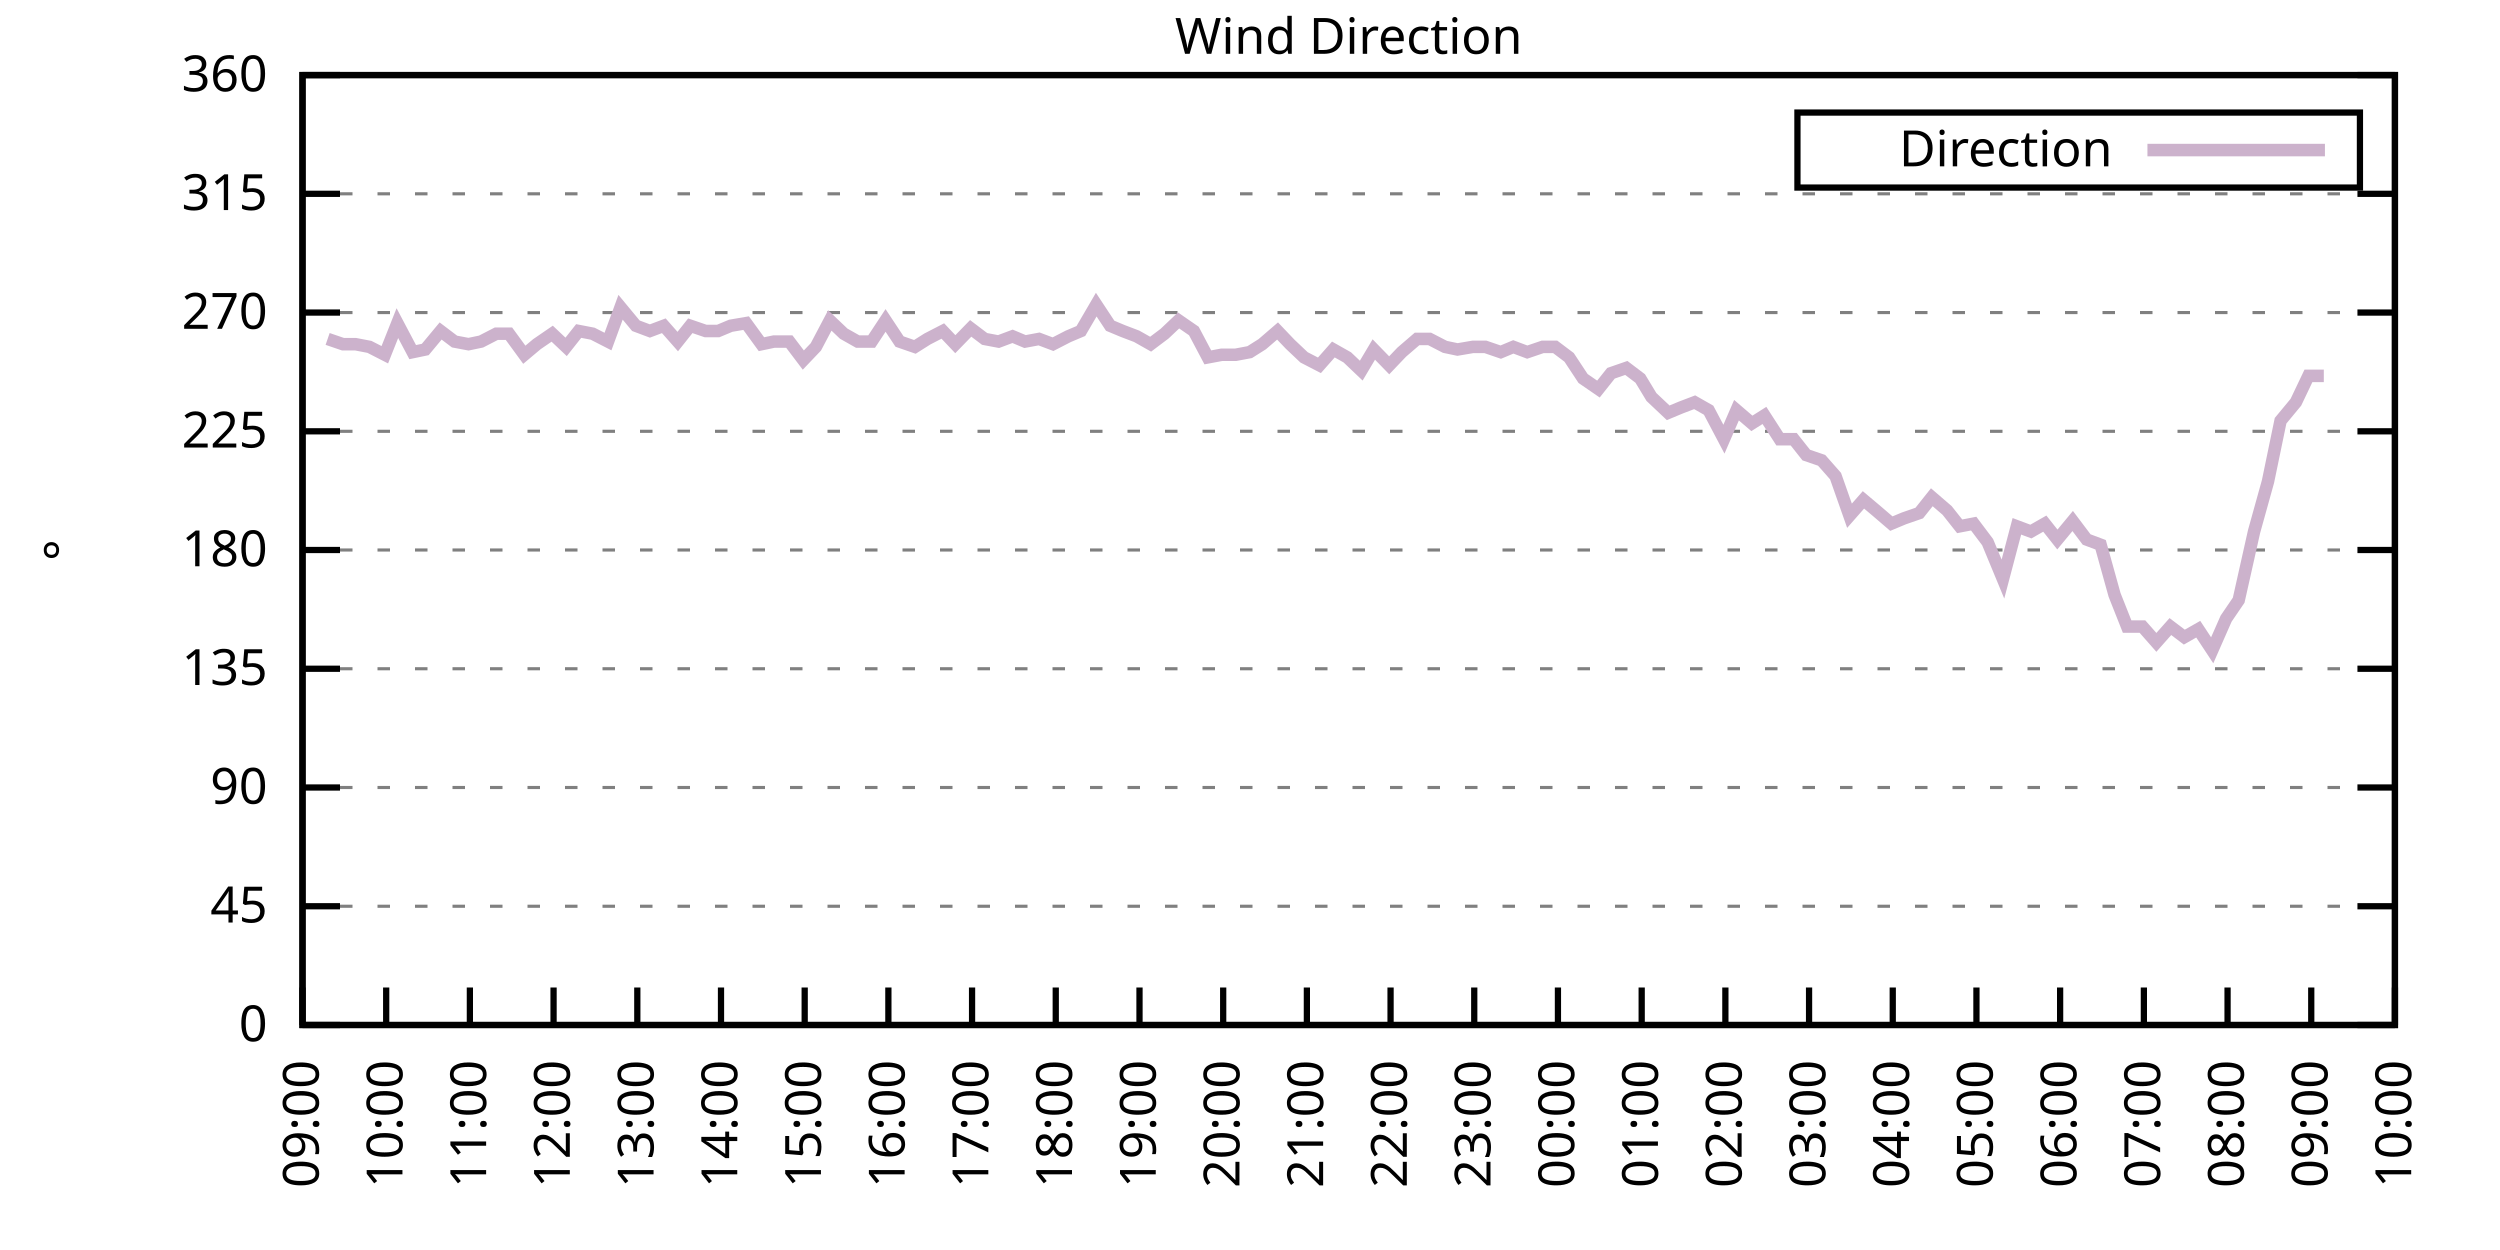
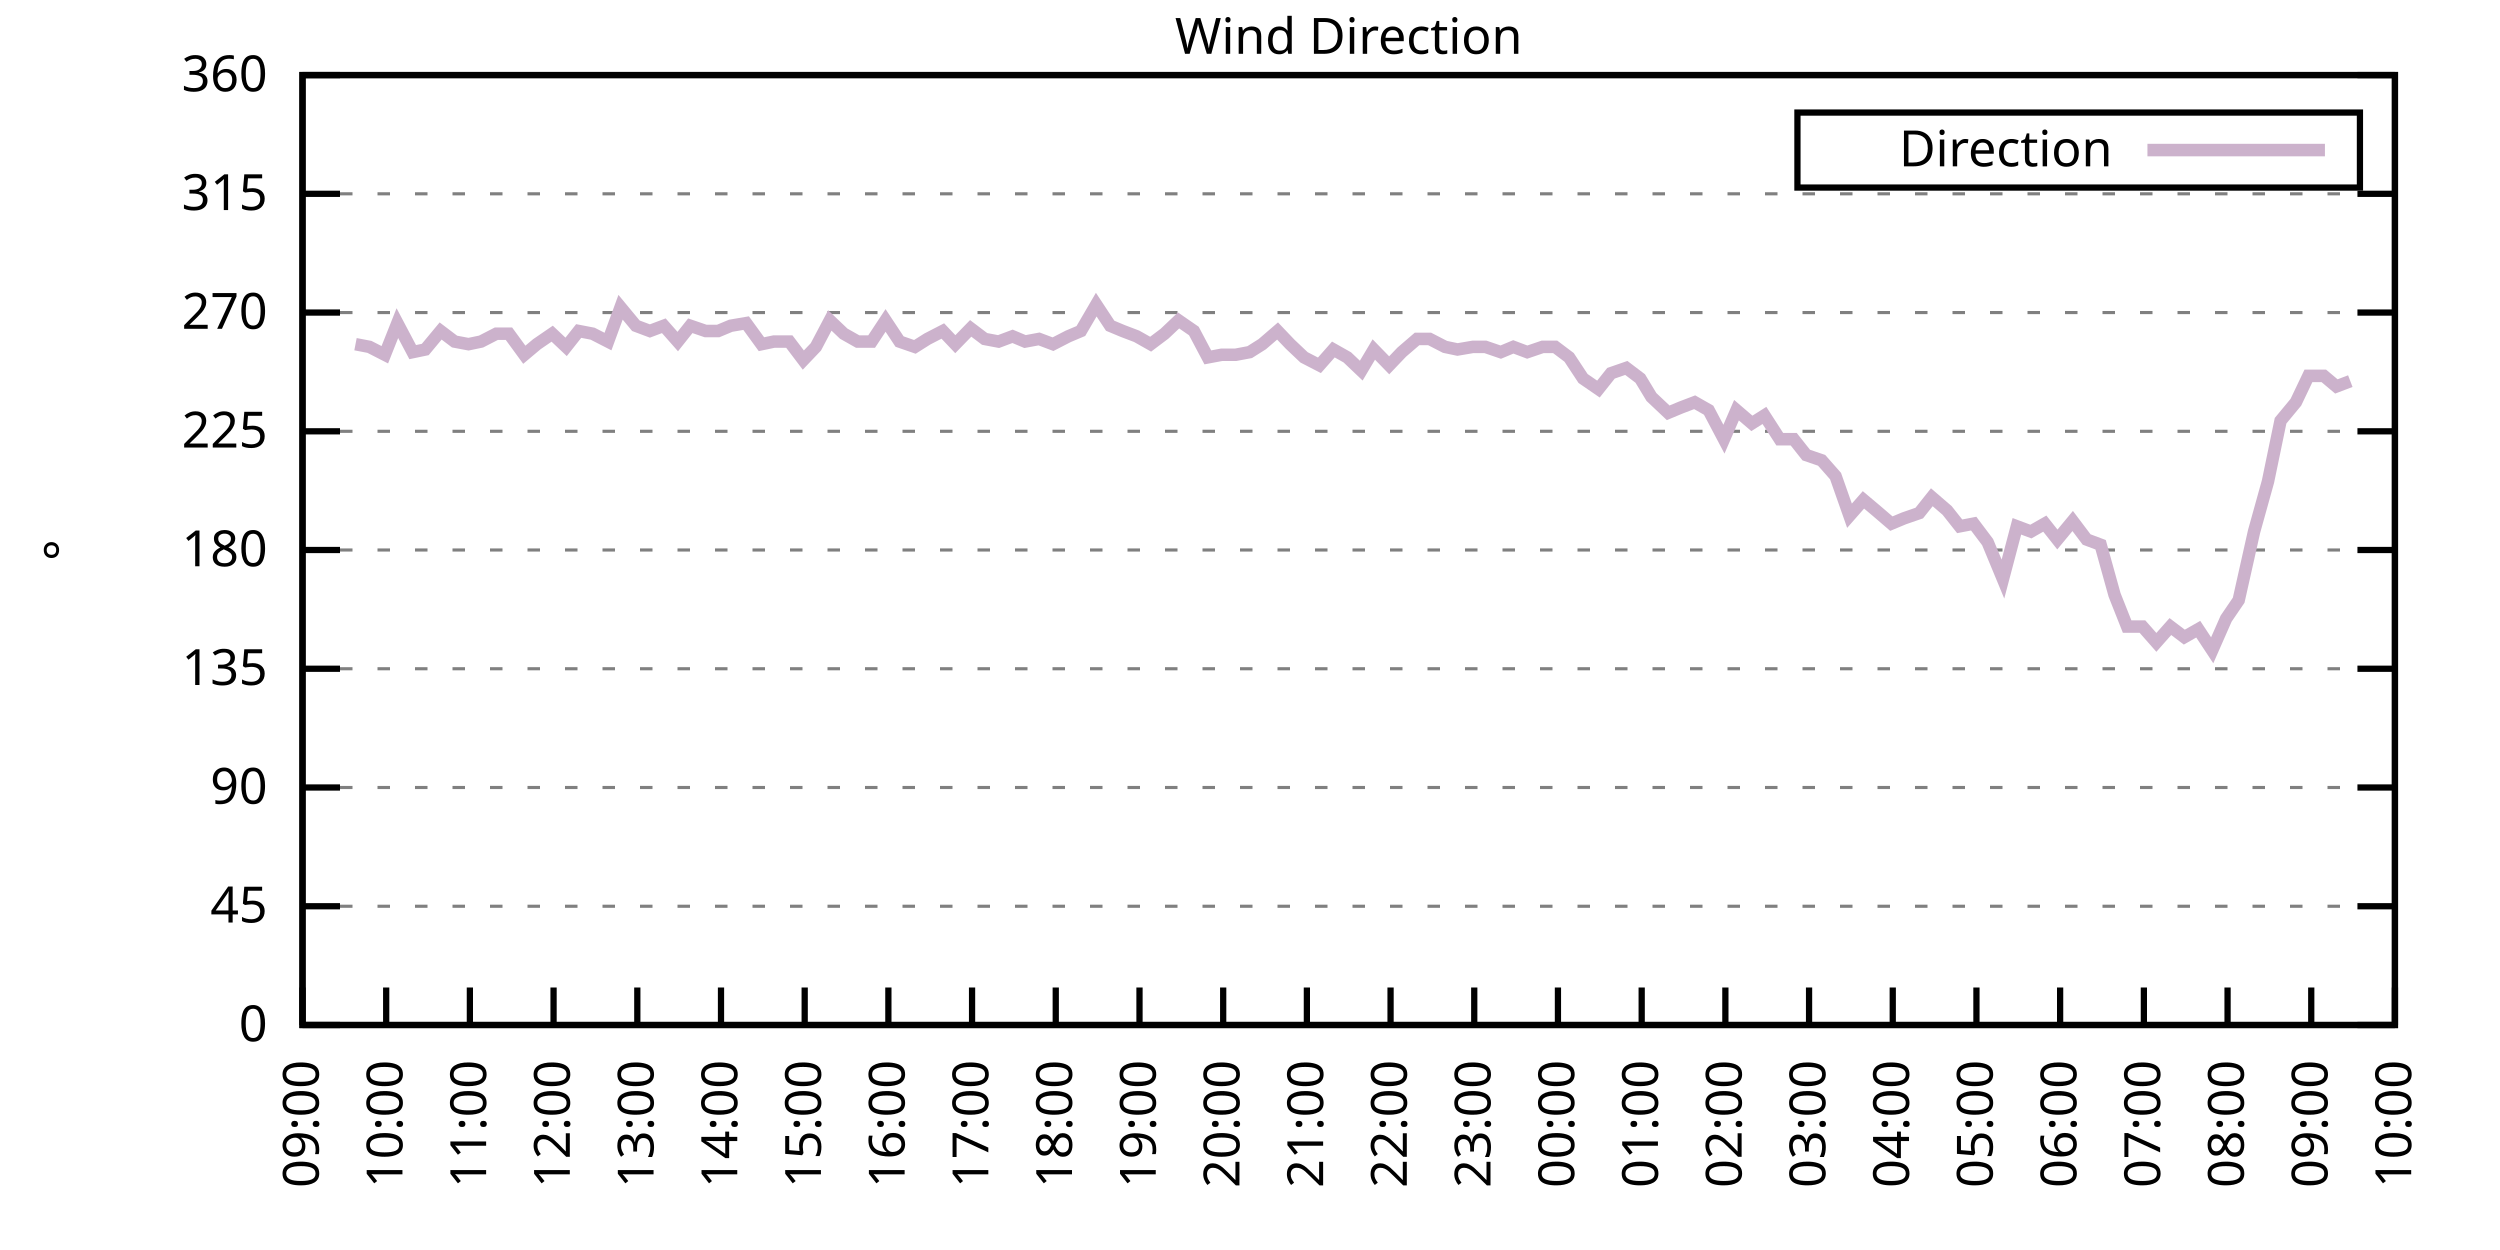
<svg xmlns="http://www.w3.org/2000/svg" xmlns:xlink="http://www.w3.org/1999/xlink" width="400" height="200" viewBox="0 0 400 200">
  <g id="gnuplot_canvas">
    <rect x="0" y="0" width="400" height="200" fill="none" />
    <defs>
      <circle id="gpDot" r="0.5" stroke-width="0.5" stroke="currentColor" />
      <path id="gpPt0" stroke-width="0.333" stroke="currentColor" d="M-1,0 h2 M0,-1 v2" />
      <path id="gpPt1" stroke-width="0.333" stroke="currentColor" d="M-1,-1 L1,1 M1,-1 L-1,1" />
      <path id="gpPt2" stroke-width="0.333" stroke="currentColor" d="M-1,0 L1,0 M0,-1 L0,1 M-1,-1 L1,1 M-1,1 L1,-1" />
      <rect id="gpPt3" stroke-width="0.333" stroke="currentColor" x="-1" y="-1" width="2" height="2" />
      <rect id="gpPt4" stroke-width="0.333" stroke="currentColor" fill="currentColor" x="-1" y="-1" width="2" height="2" />
      <circle id="gpPt5" stroke-width="0.333" stroke="currentColor" cx="0" cy="0" r="1" />
      <use xlink:href="#gpPt5" id="gpPt6" fill="currentColor" stroke="none" />
      <path id="gpPt7" stroke-width="0.333" stroke="currentColor" d="M0,-1.33 L-1.33,0.67 L1.33,0.67 z" />
      <use xlink:href="#gpPt7" id="gpPt8" fill="currentColor" stroke="none" />
      <use xlink:href="#gpPt7" id="gpPt9" stroke="currentColor" transform="rotate(180)" />
      <use xlink:href="#gpPt9" id="gpPt10" fill="currentColor" stroke="none" />
      <use xlink:href="#gpPt3" id="gpPt11" stroke="currentColor" transform="rotate(45)" />
      <use xlink:href="#gpPt11" id="gpPt12" fill="currentColor" stroke="none" />
      <path id="gpPt13" stroke-width="0.333" stroke="currentColor" d="M0,1.330 L1.265,0.411 L0.782,-1.067 L-0.782,-1.076 L-1.265,0.411 z" />
      <use xlink:href="#gpPt13" id="gpPt14" fill="currentColor" stroke="none" />
      <filter id="textbox" filterUnits="objectBoundingBox" x="0" y="0" height="1" width="1">
        <feFlood flood-color="white" flood-opacity="1" result="bgnd" />
        <feComposite in="SourceGraphic" in2="bgnd" operator="atop" />
      </filter>
      <filter id="greybox" filterUnits="objectBoundingBox" x="0" y="0" height="1" width="1">
        <feFlood flood-color="lightgrey" flood-opacity="1" result="grey" />
        <feComposite in="SourceGraphic" in2="grey" operator="atop" />
      </filter>
    </defs>
    <g fill="none" color="white" stroke="currentColor" stroke-width="1.00" stroke-linecap="butt" stroke-linejoin="miter">
</g>
    <g fill="none" color="black" stroke="currentColor" stroke-width="1.00" stroke-linecap="butt" stroke-linejoin="miter">
      <g stroke="none" shape-rendering="crispEdges">
        <polygon fill="rgb(255, 255, 255)" points="48.40,164.00 383.18,164.00 383.18,12.02 48.40,12.02 " />
      </g>
    </g>
    <g fill="none" color="black" stroke="currentColor" stroke-width="1.00" stroke-linecap="butt" stroke-linejoin="miter">
</g>
    <g fill="none" color="black" stroke="black" stroke-width="0.50" stroke-linecap="butt" stroke-linejoin="miter">
</g>
    <g fill="none" color="gray" stroke="currentColor" stroke-width="0.50" stroke-linecap="butt" stroke-linejoin="miter">
      <path stroke="gray" stroke-dasharray="2,4" class="gridline" d="M48.40,164.00 L383.19,164.00  " />
    </g>
    <g fill="none" color="gray" stroke="gray" stroke-width="1.00" stroke-linecap="butt" stroke-linejoin="miter">
</g>
    <g fill="none" color="black" stroke="currentColor" stroke-width="1.00" stroke-linecap="butt" stroke-linejoin="miter">
      <path stroke="black" d="M48.40,164.00 L54.40,164.00 M383.19,164.00 L377.19,164.00  " />
      <g transform="translate(42.80,166.60)" stroke="none" fill="black" font-family="Sans" font-size="8.00" text-anchor="end">
        <text>
          <tspan font-family="Sans"> 0</tspan>
        </text>
      </g>
    </g>
    <g fill="none" color="black" stroke="currentColor" stroke-width="1.00" stroke-linecap="butt" stroke-linejoin="miter">
</g>
    <g fill="none" color="black" stroke="black" stroke-width="0.50" stroke-linecap="butt" stroke-linejoin="miter">
</g>
    <g fill="none" color="gray" stroke="currentColor" stroke-width="0.50" stroke-linecap="butt" stroke-linejoin="miter">
      <path stroke="gray" stroke-dasharray="2,4" class="gridline" d="M48.40,145.00 L383.19,145.00  " />
    </g>
    <g fill="none" color="gray" stroke="gray" stroke-width="1.00" stroke-linecap="butt" stroke-linejoin="miter">
</g>
    <g fill="none" color="black" stroke="currentColor" stroke-width="1.00" stroke-linecap="butt" stroke-linejoin="miter">
      <path stroke="black" d="M48.40,145.00 L54.40,145.00 M383.19,145.00 L377.19,145.00  " />
      <g transform="translate(42.80,147.60)" stroke="none" fill="black" font-family="Sans" font-size="8.00" text-anchor="end">
        <text>
          <tspan font-family="Sans"> 45</tspan>
        </text>
      </g>
    </g>
    <g fill="none" color="black" stroke="currentColor" stroke-width="1.00" stroke-linecap="butt" stroke-linejoin="miter">
</g>
    <g fill="none" color="black" stroke="black" stroke-width="0.50" stroke-linecap="butt" stroke-linejoin="miter">
</g>
    <g fill="none" color="gray" stroke="currentColor" stroke-width="0.50" stroke-linecap="butt" stroke-linejoin="miter">
      <path stroke="gray" stroke-dasharray="2,4" class="gridline" d="M48.40,126.00 L383.19,126.00  " />
    </g>
    <g fill="none" color="gray" stroke="gray" stroke-width="1.00" stroke-linecap="butt" stroke-linejoin="miter">
</g>
    <g fill="none" color="black" stroke="currentColor" stroke-width="1.00" stroke-linecap="butt" stroke-linejoin="miter">
      <path stroke="black" d="M48.40,126.00 L54.40,126.00 M383.19,126.00 L377.19,126.00  " />
      <g transform="translate(42.80,128.60)" stroke="none" fill="black" font-family="Sans" font-size="8.00" text-anchor="end">
        <text>
          <tspan font-family="Sans"> 90</tspan>
        </text>
      </g>
    </g>
    <g fill="none" color="black" stroke="currentColor" stroke-width="1.00" stroke-linecap="butt" stroke-linejoin="miter">
</g>
    <g fill="none" color="black" stroke="black" stroke-width="0.50" stroke-linecap="butt" stroke-linejoin="miter">
</g>
    <g fill="none" color="gray" stroke="currentColor" stroke-width="0.50" stroke-linecap="butt" stroke-linejoin="miter">
      <path stroke="gray" stroke-dasharray="2,4" class="gridline" d="M48.40,107.00 L383.19,107.00  " />
    </g>
    <g fill="none" color="gray" stroke="gray" stroke-width="1.00" stroke-linecap="butt" stroke-linejoin="miter">
</g>
    <g fill="none" color="black" stroke="currentColor" stroke-width="1.00" stroke-linecap="butt" stroke-linejoin="miter">
      <path stroke="black" d="M48.40,107.00 L54.40,107.00 M383.19,107.00 L377.19,107.00  " />
      <g transform="translate(42.80,109.60)" stroke="none" fill="black" font-family="Sans" font-size="8.00" text-anchor="end">
        <text>
          <tspan font-family="Sans"> 135</tspan>
        </text>
      </g>
    </g>
    <g fill="none" color="black" stroke="currentColor" stroke-width="1.00" stroke-linecap="butt" stroke-linejoin="miter">
</g>
    <g fill="none" color="black" stroke="black" stroke-width="0.50" stroke-linecap="butt" stroke-linejoin="miter">
</g>
    <g fill="none" color="gray" stroke="currentColor" stroke-width="0.50" stroke-linecap="butt" stroke-linejoin="miter">
      <path stroke="gray" stroke-dasharray="2,4" class="gridline" d="M48.40,88.00 L383.19,88.00  " />
    </g>
    <g fill="none" color="gray" stroke="gray" stroke-width="1.00" stroke-linecap="butt" stroke-linejoin="miter">
</g>
    <g fill="none" color="black" stroke="currentColor" stroke-width="1.00" stroke-linecap="butt" stroke-linejoin="miter">
      <path stroke="black" d="M48.40,88.00 L54.40,88.00 M383.19,88.00 L377.19,88.00  " />
      <g transform="translate(42.80,90.60)" stroke="none" fill="black" font-family="Sans" font-size="8.00" text-anchor="end">
        <text>
          <tspan font-family="Sans"> 180</tspan>
        </text>
      </g>
    </g>
    <g fill="none" color="black" stroke="currentColor" stroke-width="1.00" stroke-linecap="butt" stroke-linejoin="miter">
</g>
    <g fill="none" color="black" stroke="black" stroke-width="0.50" stroke-linecap="butt" stroke-linejoin="miter">
</g>
    <g fill="none" color="gray" stroke="currentColor" stroke-width="0.50" stroke-linecap="butt" stroke-linejoin="miter">
      <path stroke="gray" stroke-dasharray="2,4" class="gridline" d="M48.40,69.01 L383.19,69.01  " />
    </g>
    <g fill="none" color="gray" stroke="gray" stroke-width="1.00" stroke-linecap="butt" stroke-linejoin="miter">
</g>
    <g fill="none" color="black" stroke="currentColor" stroke-width="1.00" stroke-linecap="butt" stroke-linejoin="miter">
      <path stroke="black" d="M48.40,69.01 L54.40,69.01 M383.19,69.01 L377.19,69.01  " />
      <g transform="translate(42.80,71.61)" stroke="none" fill="black" font-family="Sans" font-size="8.00" text-anchor="end">
        <text>
          <tspan font-family="Sans"> 225</tspan>
        </text>
      </g>
    </g>
    <g fill="none" color="black" stroke="currentColor" stroke-width="1.00" stroke-linecap="butt" stroke-linejoin="miter">
</g>
    <g fill="none" color="black" stroke="black" stroke-width="0.50" stroke-linecap="butt" stroke-linejoin="miter">
</g>
    <g fill="none" color="gray" stroke="currentColor" stroke-width="0.50" stroke-linecap="butt" stroke-linejoin="miter">
      <path stroke="gray" stroke-dasharray="2,4" class="gridline" d="M48.40,50.01 L383.19,50.01  " />
    </g>
    <g fill="none" color="gray" stroke="gray" stroke-width="1.00" stroke-linecap="butt" stroke-linejoin="miter">
</g>
    <g fill="none" color="black" stroke="currentColor" stroke-width="1.00" stroke-linecap="butt" stroke-linejoin="miter">
      <path stroke="black" d="M48.40,50.01 L54.40,50.01 M383.19,50.01 L377.19,50.01  " />
      <g transform="translate(42.80,52.61)" stroke="none" fill="black" font-family="Sans" font-size="8.00" text-anchor="end">
        <text>
          <tspan font-family="Sans"> 270</tspan>
        </text>
      </g>
    </g>
    <g fill="none" color="black" stroke="currentColor" stroke-width="1.00" stroke-linecap="butt" stroke-linejoin="miter">
</g>
    <g fill="none" color="black" stroke="black" stroke-width="0.50" stroke-linecap="butt" stroke-linejoin="miter">
</g>
    <g fill="none" color="gray" stroke="currentColor" stroke-width="0.50" stroke-linecap="butt" stroke-linejoin="miter">
      <path stroke="gray" stroke-dasharray="2,4" class="gridline" d="M48.40,31.01 L383.19,31.01  " />
    </g>
    <g fill="none" color="gray" stroke="gray" stroke-width="1.00" stroke-linecap="butt" stroke-linejoin="miter">
</g>
    <g fill="none" color="black" stroke="currentColor" stroke-width="1.00" stroke-linecap="butt" stroke-linejoin="miter">
      <path stroke="black" d="M48.40,31.01 L54.40,31.01 M383.19,31.01 L377.19,31.01  " />
      <g transform="translate(42.80,33.61)" stroke="none" fill="black" font-family="Sans" font-size="8.00" text-anchor="end">
        <text>
          <tspan font-family="Sans"> 315</tspan>
        </text>
      </g>
    </g>
    <g fill="none" color="black" stroke="currentColor" stroke-width="1.00" stroke-linecap="butt" stroke-linejoin="miter">
</g>
    <g fill="none" color="black" stroke="black" stroke-width="0.50" stroke-linecap="butt" stroke-linejoin="miter">
</g>
    <g fill="none" color="gray" stroke="currentColor" stroke-width="0.50" stroke-linecap="butt" stroke-linejoin="miter">
      <path stroke="gray" stroke-dasharray="2,4" class="gridline" d="M48.40,12.01 L383.19,12.01  " />
    </g>
    <g fill="none" color="gray" stroke="gray" stroke-width="1.00" stroke-linecap="butt" stroke-linejoin="miter">
</g>
    <g fill="none" color="black" stroke="currentColor" stroke-width="1.00" stroke-linecap="butt" stroke-linejoin="miter">
      <path stroke="black" d="M48.40,12.01 L54.40,12.01 M383.19,12.01 L377.19,12.01  " />
      <g transform="translate(42.80,14.61)" stroke="none" fill="black" font-family="Sans" font-size="8.00" text-anchor="end">
        <text>
          <tspan font-family="Sans"> 360</tspan>
        </text>
      </g>
    </g>
    <g fill="none" color="black" stroke="currentColor" stroke-width="1.00" stroke-linecap="butt" stroke-linejoin="miter">
      <path stroke="black" d="M48.40,164.00 L48.40,158.00  " />
      <g transform="translate(51.00,169.60) rotate(270.00)" stroke="none" fill="black" font-family="Sans" font-size="8.00" text-anchor="end">
        <text>
          <tspan font-family="Sans">09:00</tspan>
        </text>
      </g>
    </g>
    <g fill="none" color="black" stroke="currentColor" stroke-width="1.00" stroke-linecap="butt" stroke-linejoin="miter">
      <path stroke="black" d="M61.79,164.00 L61.79,158.00  " />
      <g transform="translate(64.39,169.60) rotate(270.00)" stroke="none" fill="black" font-family="Sans" font-size="8.00" text-anchor="end">
        <text>
          <tspan font-family="Sans">10:00</tspan>
        </text>
      </g>
    </g>
    <g fill="none" color="black" stroke="currentColor" stroke-width="1.00" stroke-linecap="butt" stroke-linejoin="miter">
      <path stroke="black" d="M75.18,164.00 L75.18,158.00  " />
      <g transform="translate(77.78,169.60) rotate(270.00)" stroke="none" fill="black" font-family="Sans" font-size="8.00" text-anchor="end">
        <text>
          <tspan font-family="Sans">11:00</tspan>
        </text>
      </g>
    </g>
    <g fill="none" color="black" stroke="currentColor" stroke-width="1.00" stroke-linecap="butt" stroke-linejoin="miter">
      <path stroke="black" d="M88.57,164.00 L88.57,158.00  " />
      <g transform="translate(91.17,169.60) rotate(270.00)" stroke="none" fill="black" font-family="Sans" font-size="8.00" text-anchor="end">
        <text>
          <tspan font-family="Sans">12:00</tspan>
        </text>
      </g>
    </g>
    <g fill="none" color="black" stroke="currentColor" stroke-width="1.00" stroke-linecap="butt" stroke-linejoin="miter">
      <path stroke="black" d="M101.97,164.00 L101.97,158.00  " />
      <g transform="translate(104.57,169.60) rotate(270.00)" stroke="none" fill="black" font-family="Sans" font-size="8.00" text-anchor="end">
        <text>
          <tspan font-family="Sans">13:00</tspan>
        </text>
      </g>
    </g>
    <g fill="none" color="black" stroke="currentColor" stroke-width="1.00" stroke-linecap="butt" stroke-linejoin="miter">
      <path stroke="black" d="M115.36,164.00 L115.36,158.00  " />
      <g transform="translate(117.96,169.60) rotate(270.00)" stroke="none" fill="black" font-family="Sans" font-size="8.00" text-anchor="end">
        <text>
          <tspan font-family="Sans">14:00</tspan>
        </text>
      </g>
    </g>
    <g fill="none" color="black" stroke="currentColor" stroke-width="1.00" stroke-linecap="butt" stroke-linejoin="miter">
      <path stroke="black" d="M128.75,164.00 L128.75,158.00  " />
      <g transform="translate(131.35,169.60) rotate(270.00)" stroke="none" fill="black" font-family="Sans" font-size="8.00" text-anchor="end">
        <text>
          <tspan font-family="Sans">15:00</tspan>
        </text>
      </g>
    </g>
    <g fill="none" color="black" stroke="currentColor" stroke-width="1.00" stroke-linecap="butt" stroke-linejoin="miter">
      <path stroke="black" d="M142.14,164.00 L142.14,158.00  " />
      <g transform="translate(144.74,169.60) rotate(270.00)" stroke="none" fill="black" font-family="Sans" font-size="8.00" text-anchor="end">
        <text>
          <tspan font-family="Sans">16:00</tspan>
        </text>
      </g>
    </g>
    <g fill="none" color="black" stroke="currentColor" stroke-width="1.00" stroke-linecap="butt" stroke-linejoin="miter">
      <path stroke="black" d="M155.53,164.00 L155.53,158.00  " />
      <g transform="translate(158.13,169.60) rotate(270.00)" stroke="none" fill="black" font-family="Sans" font-size="8.00" text-anchor="end">
        <text>
          <tspan font-family="Sans">17:00</tspan>
        </text>
      </g>
    </g>
    <g fill="none" color="black" stroke="currentColor" stroke-width="1.00" stroke-linecap="butt" stroke-linejoin="miter">
      <path stroke="black" d="M168.92,164.00 L168.92,158.00  " />
      <g transform="translate(171.52,169.60) rotate(270.00)" stroke="none" fill="black" font-family="Sans" font-size="8.00" text-anchor="end">
        <text>
          <tspan font-family="Sans">18:00</tspan>
        </text>
      </g>
    </g>
    <g fill="none" color="black" stroke="currentColor" stroke-width="1.00" stroke-linecap="butt" stroke-linejoin="miter">
      <path stroke="black" d="M182.32,164.00 L182.32,158.00  " />
      <g transform="translate(184.92,169.60) rotate(270.00)" stroke="none" fill="black" font-family="Sans" font-size="8.00" text-anchor="end">
        <text>
          <tspan font-family="Sans">19:00</tspan>
        </text>
      </g>
    </g>
    <g fill="none" color="black" stroke="currentColor" stroke-width="1.00" stroke-linecap="butt" stroke-linejoin="miter">
      <path stroke="black" d="M195.71,164.00 L195.71,158.00  " />
      <g transform="translate(198.31,169.60) rotate(270.00)" stroke="none" fill="black" font-family="Sans" font-size="8.00" text-anchor="end">
        <text>
          <tspan font-family="Sans">20:00</tspan>
        </text>
      </g>
    </g>
    <g fill="none" color="black" stroke="currentColor" stroke-width="1.00" stroke-linecap="butt" stroke-linejoin="miter">
      <path stroke="black" d="M209.10,164.00 L209.10,158.00  " />
      <g transform="translate(211.70,169.60) rotate(270.00)" stroke="none" fill="black" font-family="Sans" font-size="8.00" text-anchor="end">
        <text>
          <tspan font-family="Sans">21:00</tspan>
        </text>
      </g>
    </g>
    <g fill="none" color="black" stroke="currentColor" stroke-width="1.00" stroke-linecap="butt" stroke-linejoin="miter">
      <path stroke="black" d="M222.49,164.00 L222.49,158.00  " />
      <g transform="translate(225.09,169.60) rotate(270.00)" stroke="none" fill="black" font-family="Sans" font-size="8.00" text-anchor="end">
        <text>
          <tspan font-family="Sans">22:00</tspan>
        </text>
      </g>
    </g>
    <g fill="none" color="black" stroke="currentColor" stroke-width="1.00" stroke-linecap="butt" stroke-linejoin="miter">
      <path stroke="black" d="M235.88,164.00 L235.88,158.00  " />
      <g transform="translate(238.48,169.60) rotate(270.00)" stroke="none" fill="black" font-family="Sans" font-size="8.00" text-anchor="end">
        <text>
          <tspan font-family="Sans">23:00</tspan>
        </text>
      </g>
    </g>
    <g fill="none" color="black" stroke="currentColor" stroke-width="1.00" stroke-linecap="butt" stroke-linejoin="miter">
      <path stroke="black" d="M249.27,164.00 L249.27,158.00  " />
      <g transform="translate(251.87,169.60) rotate(270.00)" stroke="none" fill="black" font-family="Sans" font-size="8.00" text-anchor="end">
        <text>
          <tspan font-family="Sans">00:00</tspan>
        </text>
      </g>
    </g>
    <g fill="none" color="black" stroke="currentColor" stroke-width="1.00" stroke-linecap="butt" stroke-linejoin="miter">
      <path stroke="black" d="M262.67,164.00 L262.67,158.00  " />
      <g transform="translate(265.27,169.60) rotate(270.00)" stroke="none" fill="black" font-family="Sans" font-size="8.00" text-anchor="end">
        <text>
          <tspan font-family="Sans">01:00</tspan>
        </text>
      </g>
    </g>
    <g fill="none" color="black" stroke="currentColor" stroke-width="1.00" stroke-linecap="butt" stroke-linejoin="miter">
      <path stroke="black" d="M276.06,164.00 L276.06,158.00  " />
      <g transform="translate(278.66,169.60) rotate(270.00)" stroke="none" fill="black" font-family="Sans" font-size="8.00" text-anchor="end">
        <text>
          <tspan font-family="Sans">02:00</tspan>
        </text>
      </g>
    </g>
    <g fill="none" color="black" stroke="currentColor" stroke-width="1.00" stroke-linecap="butt" stroke-linejoin="miter">
      <path stroke="black" d="M289.45,164.00 L289.45,158.00  " />
      <g transform="translate(292.05,169.60) rotate(270.00)" stroke="none" fill="black" font-family="Sans" font-size="8.00" text-anchor="end">
        <text>
          <tspan font-family="Sans">03:00</tspan>
        </text>
      </g>
    </g>
    <g fill="none" color="black" stroke="currentColor" stroke-width="1.00" stroke-linecap="butt" stroke-linejoin="miter">
      <path stroke="black" d="M302.84,164.00 L302.84,158.00  " />
      <g transform="translate(305.44,169.60) rotate(270.00)" stroke="none" fill="black" font-family="Sans" font-size="8.00" text-anchor="end">
        <text>
          <tspan font-family="Sans">04:00</tspan>
        </text>
      </g>
    </g>
    <g fill="none" color="black" stroke="currentColor" stroke-width="1.00" stroke-linecap="butt" stroke-linejoin="miter">
      <path stroke="black" d="M316.23,164.00 L316.23,158.00  " />
      <g transform="translate(318.83,169.60) rotate(270.00)" stroke="none" fill="black" font-family="Sans" font-size="8.00" text-anchor="end">
        <text>
          <tspan font-family="Sans">05:00</tspan>
        </text>
      </g>
    </g>
    <g fill="none" color="black" stroke="currentColor" stroke-width="1.00" stroke-linecap="butt" stroke-linejoin="miter">
      <path stroke="black" d="M329.62,164.00 L329.62,158.00  " />
      <g transform="translate(332.22,169.60) rotate(270.00)" stroke="none" fill="black" font-family="Sans" font-size="8.00" text-anchor="end">
        <text>
          <tspan font-family="Sans">06:00</tspan>
        </text>
      </g>
    </g>
    <g fill="none" color="black" stroke="currentColor" stroke-width="1.00" stroke-linecap="butt" stroke-linejoin="miter">
      <path stroke="black" d="M343.02,164.00 L343.02,158.00  " />
      <g transform="translate(345.62,169.60) rotate(270.00)" stroke="none" fill="black" font-family="Sans" font-size="8.00" text-anchor="end">
        <text>
          <tspan font-family="Sans">07:00</tspan>
        </text>
      </g>
    </g>
    <g fill="none" color="black" stroke="currentColor" stroke-width="1.00" stroke-linecap="butt" stroke-linejoin="miter">
      <path stroke="black" d="M356.41,164.00 L356.41,158.00  " />
      <g transform="translate(359.01,169.60) rotate(270.00)" stroke="none" fill="black" font-family="Sans" font-size="8.00" text-anchor="end">
        <text>
          <tspan font-family="Sans">08:00</tspan>
        </text>
      </g>
    </g>
    <g fill="none" color="black" stroke="currentColor" stroke-width="1.00" stroke-linecap="butt" stroke-linejoin="miter">
      <path stroke="black" d="M369.80,164.00 L369.80,158.00  " />
      <g transform="translate(372.40,169.60) rotate(270.00)" stroke="none" fill="black" font-family="Sans" font-size="8.00" text-anchor="end">
        <text>
          <tspan font-family="Sans">09:00</tspan>
        </text>
      </g>
    </g>
    <g fill="none" color="black" stroke="currentColor" stroke-width="1.00" stroke-linecap="butt" stroke-linejoin="miter">
      <path stroke="black" d="M383.19,164.00 L383.19,158.00  " />
      <g transform="translate(385.79,169.60) rotate(270.00)" stroke="none" fill="black" font-family="Sans" font-size="8.00" text-anchor="end">
        <text>
          <tspan font-family="Sans">10:00</tspan>
        </text>
      </g>
    </g>
    <g fill="none" color="black" stroke="currentColor" stroke-width="1.00" stroke-linecap="butt" stroke-linejoin="miter">
</g>
    <g fill="none" color="black" stroke="currentColor" stroke-width="1.00" stroke-linecap="butt" stroke-linejoin="miter">
      <path stroke="black" d="M48.40,12.01 L48.40,164.00 L383.19,164.00 L383.19,12.01 L48.40,12.01 Z  " />
    </g>
    <g fill="none" color="black" stroke="currentColor" stroke-width="1.00" stroke-linecap="butt" stroke-linejoin="miter">
</g>
    <g fill="none" color="black" stroke="currentColor" stroke-width="1.00" stroke-linecap="butt" stroke-linejoin="miter">
      <path stroke="black" d="M287.59,30.01 L287.59,18.01 L377.59,18.01 L377.59,30.01 L287.59,30.01 Z  " />
    </g>
    <g id="Wind_direction_plot_1">
      <g fill="none" color="white" stroke="black" stroke-width="2.00" stroke-linecap="butt" stroke-linejoin="miter">
</g>
      <g fill="none" color="black" stroke="currentColor" stroke-width="2.00" stroke-linecap="butt" stroke-linejoin="miter">
        <g transform="translate(337.99,26.61)" stroke="none" fill="black" font-family="Sans" font-size="8.00" text-anchor="end">
          <text>
            <tspan font-family="Sans">Direction</tspan>
          </text>
        </g>
      </g>
      <g fill="none" color="black" stroke="currentColor" stroke-width="2.00" stroke-linecap="butt" stroke-linejoin="miter">
-         <path stroke="rgb(204, 178, 204)" d="M343.59,24.01 L371.99,24.01 M52.42,54.23 L54.87,55.07 L56.88,55.07 L59.11,55.50 L61.57,56.76 L63.58,51.70   L66.03,56.34 L68.04,55.92 L70.50,52.96 L72.73,54.65 L74.96,55.07 L76.97,54.65 L79.42,53.39 L81.43,53.39   L83.89,56.76 L85.90,55.07 L88.35,53.39 L90.58,55.50 L92.59,52.96 L94.82,53.39 L97.28,54.65 L99.29,49.16   L101.74,52.12 L103.98,52.96 L106.21,52.12 L108.44,54.65 L110.45,52.12 L112.90,52.96 L114.91,52.96 L116.92,52.12   L119.38,51.70 L121.83,55.07 L123.84,54.65 L126.29,54.65 L128.53,57.61 L130.54,55.50 L132.77,51.27 L135.00,53.39   L137.23,54.65 L139.46,54.65 L141.69,51.27 L143.93,54.65 L146.38,55.50 L148.39,54.23 L150.85,52.96 L152.85,55.07   L155.31,52.54 L157.54,54.23 L159.77,54.65 L162.01,53.81 L164.01,54.65 L166.25,54.23 L168.48,55.07 L170.93,53.81   L172.94,52.96 L175.40,48.74 L177.63,52.12 L179.64,52.96 L181.87,53.81 L184.10,55.07 L186.33,53.39 L188.57,51.27   L191.02,52.96 L193.25,57.18 L195.48,56.76 L197.72,56.76 L199.95,56.34 L201.96,55.07 L204.41,52.96 L206.42,55.07   L208.65,57.18 L211.11,58.45 L213.34,55.92 L215.57,57.18 L217.80,59.30 L219.81,55.92 L222.27,58.45 L224.28,56.34   L226.73,54.23 L228.74,54.23 L231.20,55.50 L233.20,55.92 L235.66,55.50 L237.67,55.50 L240.12,56.34 L242.13,55.50   L244.36,56.34 L246.82,55.50 L248.83,55.50 L251.06,57.18 L253.29,60.56 L255.75,62.25 L257.76,59.72 L260.21,58.87   L262.44,60.56 L264.23,63.52 L266.91,66.05 L268.92,65.21 L271.15,64.36 L273.38,65.63 L275.83,70.27 L277.84,65.63   L280.30,67.74 L282.31,66.47 L284.76,70.27 L286.99,70.27 L289.00,72.81 L291.46,73.65 L293.69,76.18 L295.92,82.52   L298.15,79.98 L300.16,81.67 L302.62,83.78 L304.63,82.94 L307.08,82.09 L309.09,79.56 L311.54,81.67 L313.55,84.21   L315.79,83.78 L318.02,86.74 L320.47,92.65 L322.70,84.21 L324.94,85.05 L327.17,83.78 L329.18,86.32 L331.63,83.36   L333.86,86.32 L336.10,87.16 L338.33,95.18 L340.34,100.25 L342.79,100.25 L345.02,102.78 L347.26,100.25 L349.49,101.94   L351.72,100.67 L353.95,104.05 L356.18,98.98 L358.19,96.03 L360.65,85.05 L362.88,77.03 L364.89,67.32 L367.34,64.36   L369.35,60.14 L371.81,60.14  " />
+         <path stroke="rgb(204, 178, 204)" d="M343.59,24.01 L371.99,24.01 M56.88,55.07 L59.11,55.50 L61.57,56.76 L63.58,51.70 L66.03,56.34 L68.04,55.92   L70.50,52.96 L72.73,54.65 L74.96,55.07 L76.97,54.65 L79.42,53.39 L81.43,53.39 L83.89,56.76 L85.90,55.07   L88.35,53.39 L90.58,55.50 L92.59,52.96 L94.82,53.39 L97.28,54.65 L99.29,49.16 L101.74,52.12 L103.98,52.96   L106.21,52.12 L108.44,54.65 L110.45,52.12 L112.90,52.96 L114.91,52.96 L116.92,52.12 L119.38,51.70 L121.83,55.07   L123.84,54.65 L126.29,54.65 L128.53,57.61 L130.54,55.50 L132.77,51.27 L135.00,53.39 L137.23,54.65 L139.46,54.65   L141.69,51.27 L143.93,54.65 L146.38,55.50 L148.39,54.23 L150.85,52.96 L152.85,55.07 L155.31,52.54 L157.54,54.23   L159.77,54.65 L162.01,53.81 L164.01,54.65 L166.25,54.23 L168.48,55.07 L170.93,53.81 L172.94,52.96 L175.40,48.74   L177.63,52.12 L179.64,52.96 L181.87,53.81 L184.10,55.07 L186.33,53.39 L188.57,51.27 L191.02,52.96 L193.25,57.18   L195.48,56.76 L197.72,56.76 L199.95,56.34 L201.96,55.07 L204.41,52.96 L206.42,55.07 L208.65,57.18 L211.11,58.45   L213.34,55.92 L215.57,57.18 L217.80,59.30 L219.81,55.92 L222.27,58.45 L224.28,56.34 L226.73,54.23 L228.74,54.23   L231.20,55.50 L233.20,55.92 L235.66,55.50 L237.67,55.50 L240.12,56.34 L242.13,55.50 L244.36,56.34 L246.82,55.50   L248.83,55.50 L251.06,57.18 L253.29,60.56 L255.75,62.25 L257.76,59.72 L260.21,58.87 L262.44,60.56 L264.23,63.52   L266.91,66.05 L268.92,65.21 L271.15,64.36 L273.38,65.63 L275.83,70.27 L277.84,65.63 L280.30,67.74 L282.31,66.47   L284.76,70.27 L286.99,70.27 L289.00,72.81 L291.46,73.65 L293.69,76.18 L295.92,82.52 L298.15,79.98 L300.16,81.67   L302.62,83.78 L304.63,82.94 L307.08,82.09 L309.09,79.56 L311.54,81.67 L313.55,84.21 L315.79,83.78 L318.02,86.74   L320.47,92.65 L322.70,84.21 L324.94,85.05 L327.17,83.78 L329.18,86.32 L331.63,83.36 L333.86,86.32 L336.10,87.16   L338.33,95.18 L340.34,100.25 L342.79,100.25 L345.02,102.78 L347.26,100.25 L349.49,101.94 L351.72,100.67 L353.95,104.05   L356.18,98.98 L358.19,96.03 L360.65,85.05 L362.88,77.03 L364.89,67.32 L367.34,64.36 L369.35,60.14 L371.81,60.14   L373.82,61.83 L376.05,60.98  " />
      </g>
    </g>
    <g fill="none" color="black" stroke="currentColor" stroke-width="2.00" stroke-linecap="butt" stroke-linejoin="miter">
</g>
    <g fill="none" color="black" stroke="black" stroke-width="1.00" stroke-linecap="butt" stroke-linejoin="miter">
</g>
    <g fill="none" color="black" stroke="currentColor" stroke-width="1.00" stroke-linecap="butt" stroke-linejoin="miter">
      <path stroke="black" d="M48.40,12.01 L48.40,164.00 L383.19,164.00 L383.19,12.01 L48.40,12.01 Z  " />
      <g transform="translate(12.80,88.01) rotate(270.00)" stroke="none" fill="black" font-family="Sans" font-size="8.00" text-anchor="middle">
        <text>
          <tspan font-family="Sans">°</tspan>
        </text>
      </g>
    </g>
    <g fill="none" color="black" stroke="currentColor" stroke-width="1.00" stroke-linecap="butt" stroke-linejoin="miter">
</g>
    <g fill="none" color="black" stroke="currentColor" stroke-width="1.00" stroke-linecap="butt" stroke-linejoin="miter">
      <g transform="translate(215.79,8.61)" stroke="none" fill="black" font-family="Sans" font-size="8.00" text-anchor="middle">
        <text>
          <tspan font-family="Sans">Wind Direction</tspan>
        </text>
      </g>
    </g>
    <g fill="none" color="black" stroke="currentColor" stroke-width="1.00" stroke-linecap="butt" stroke-linejoin="miter">
</g>
  </g>
</svg>
